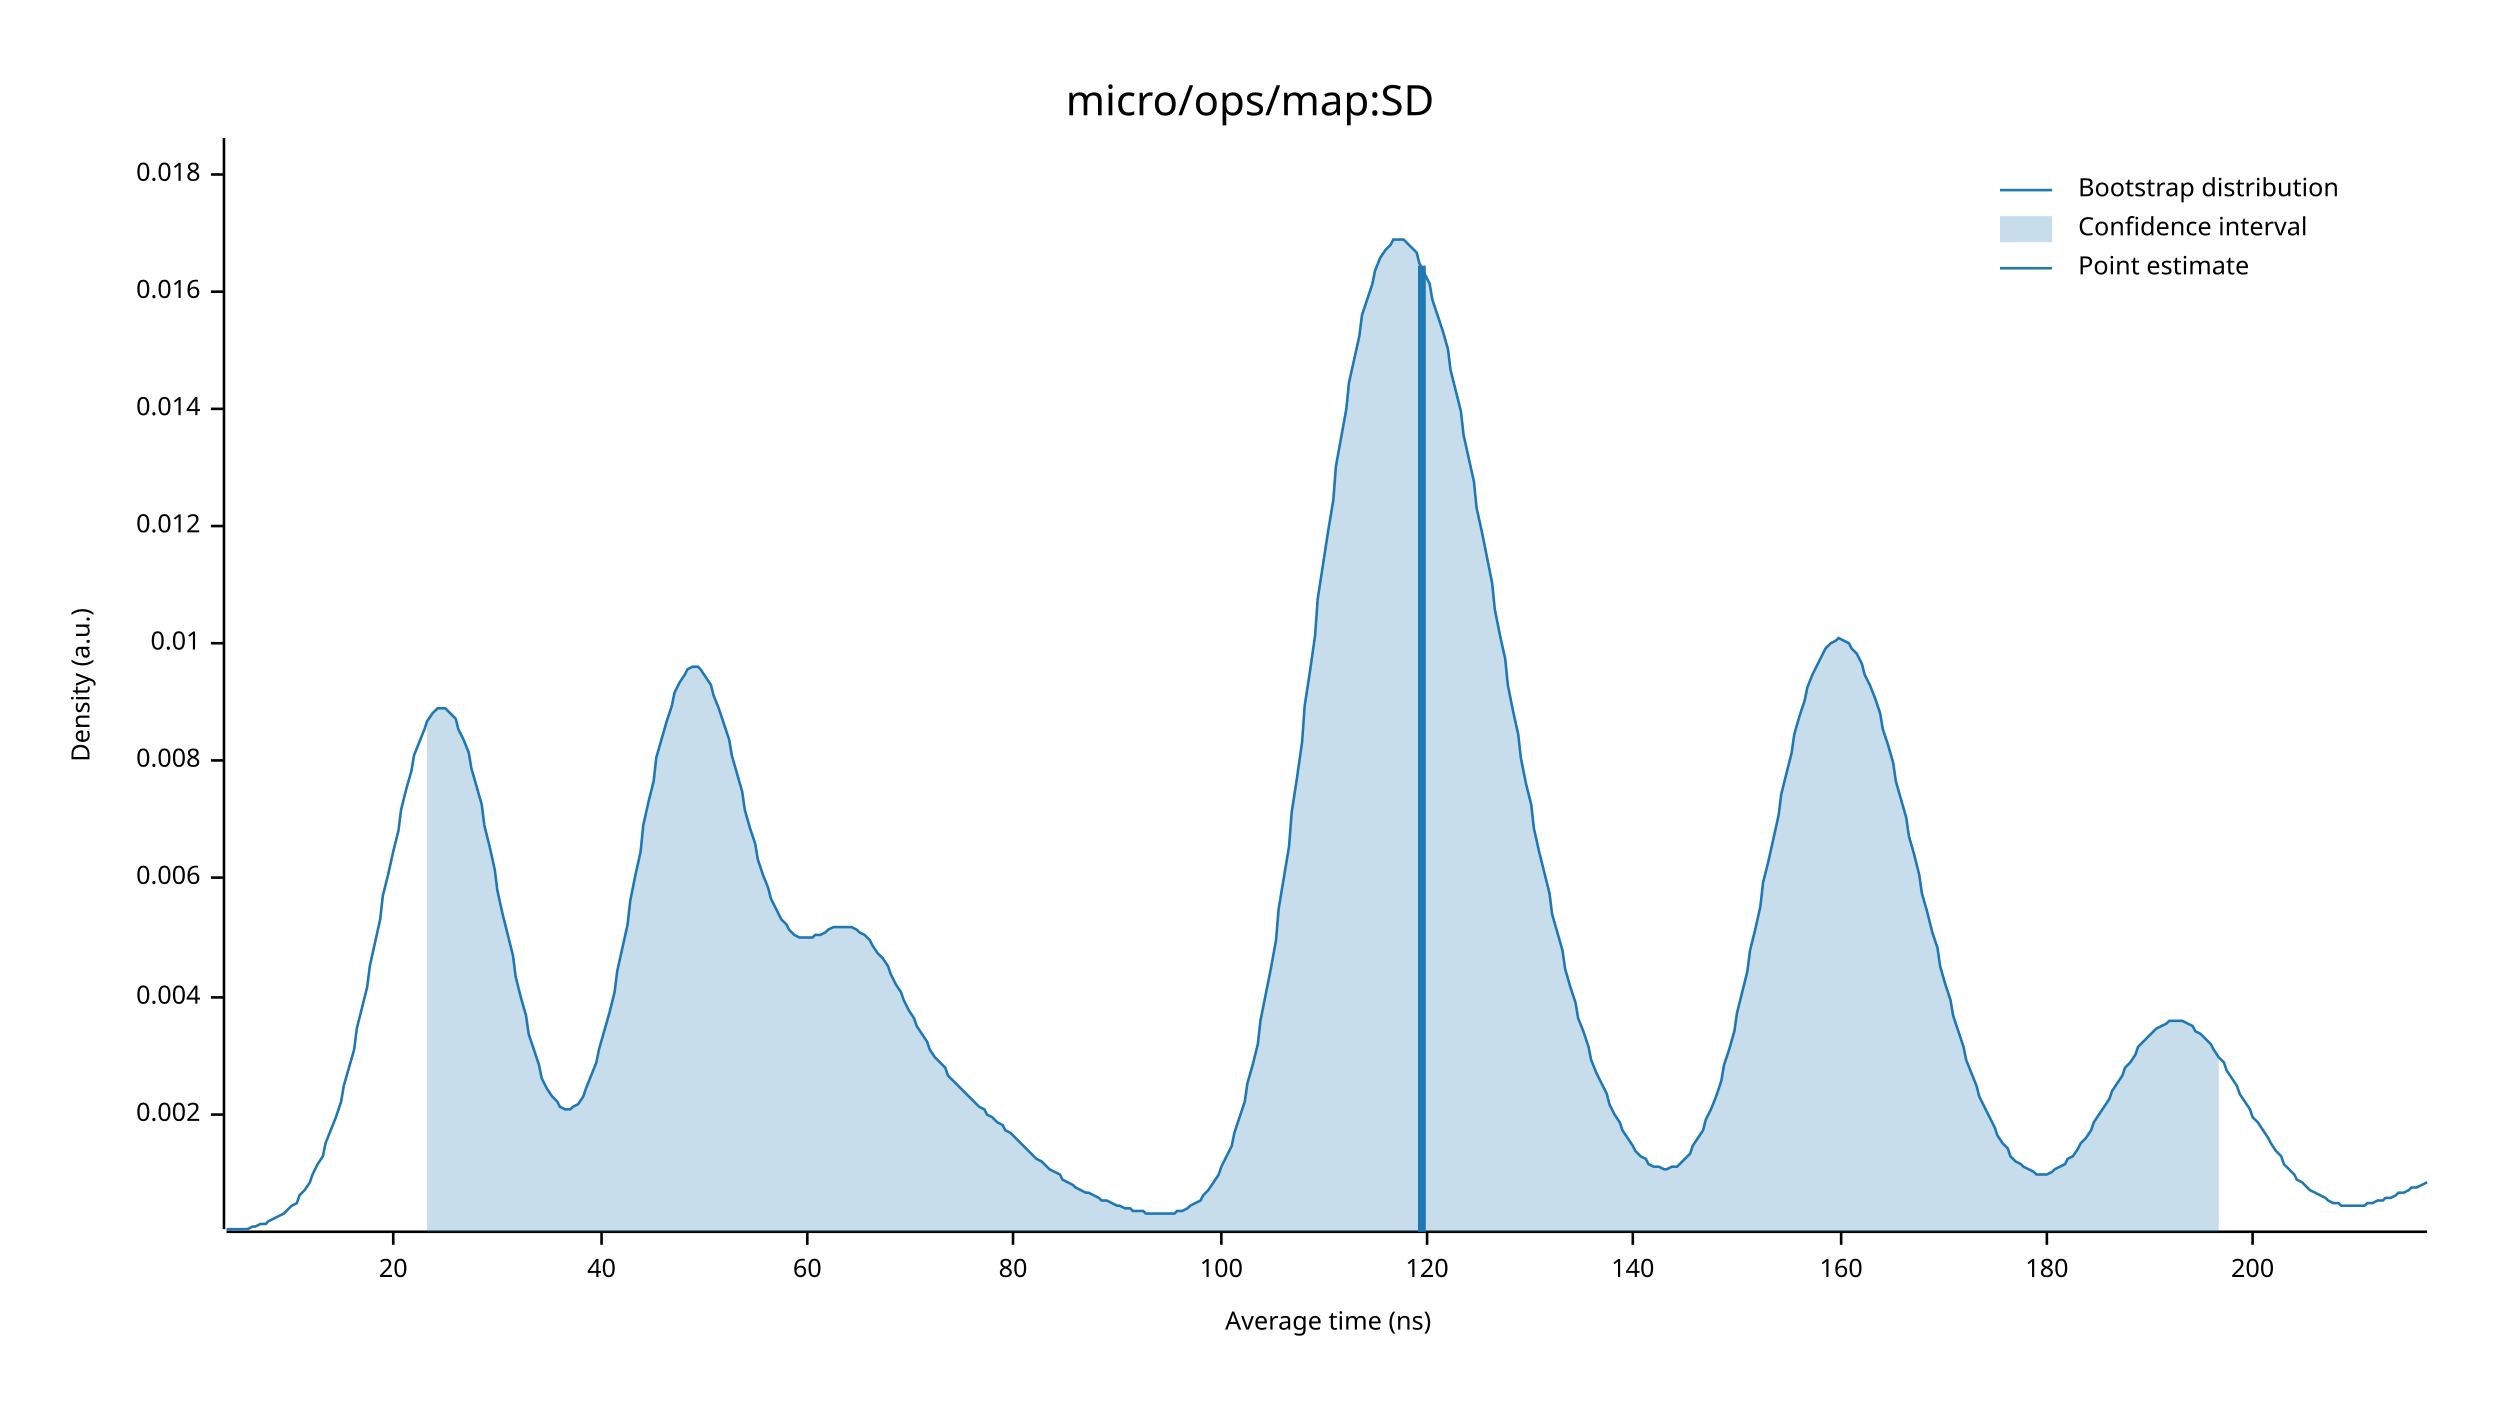
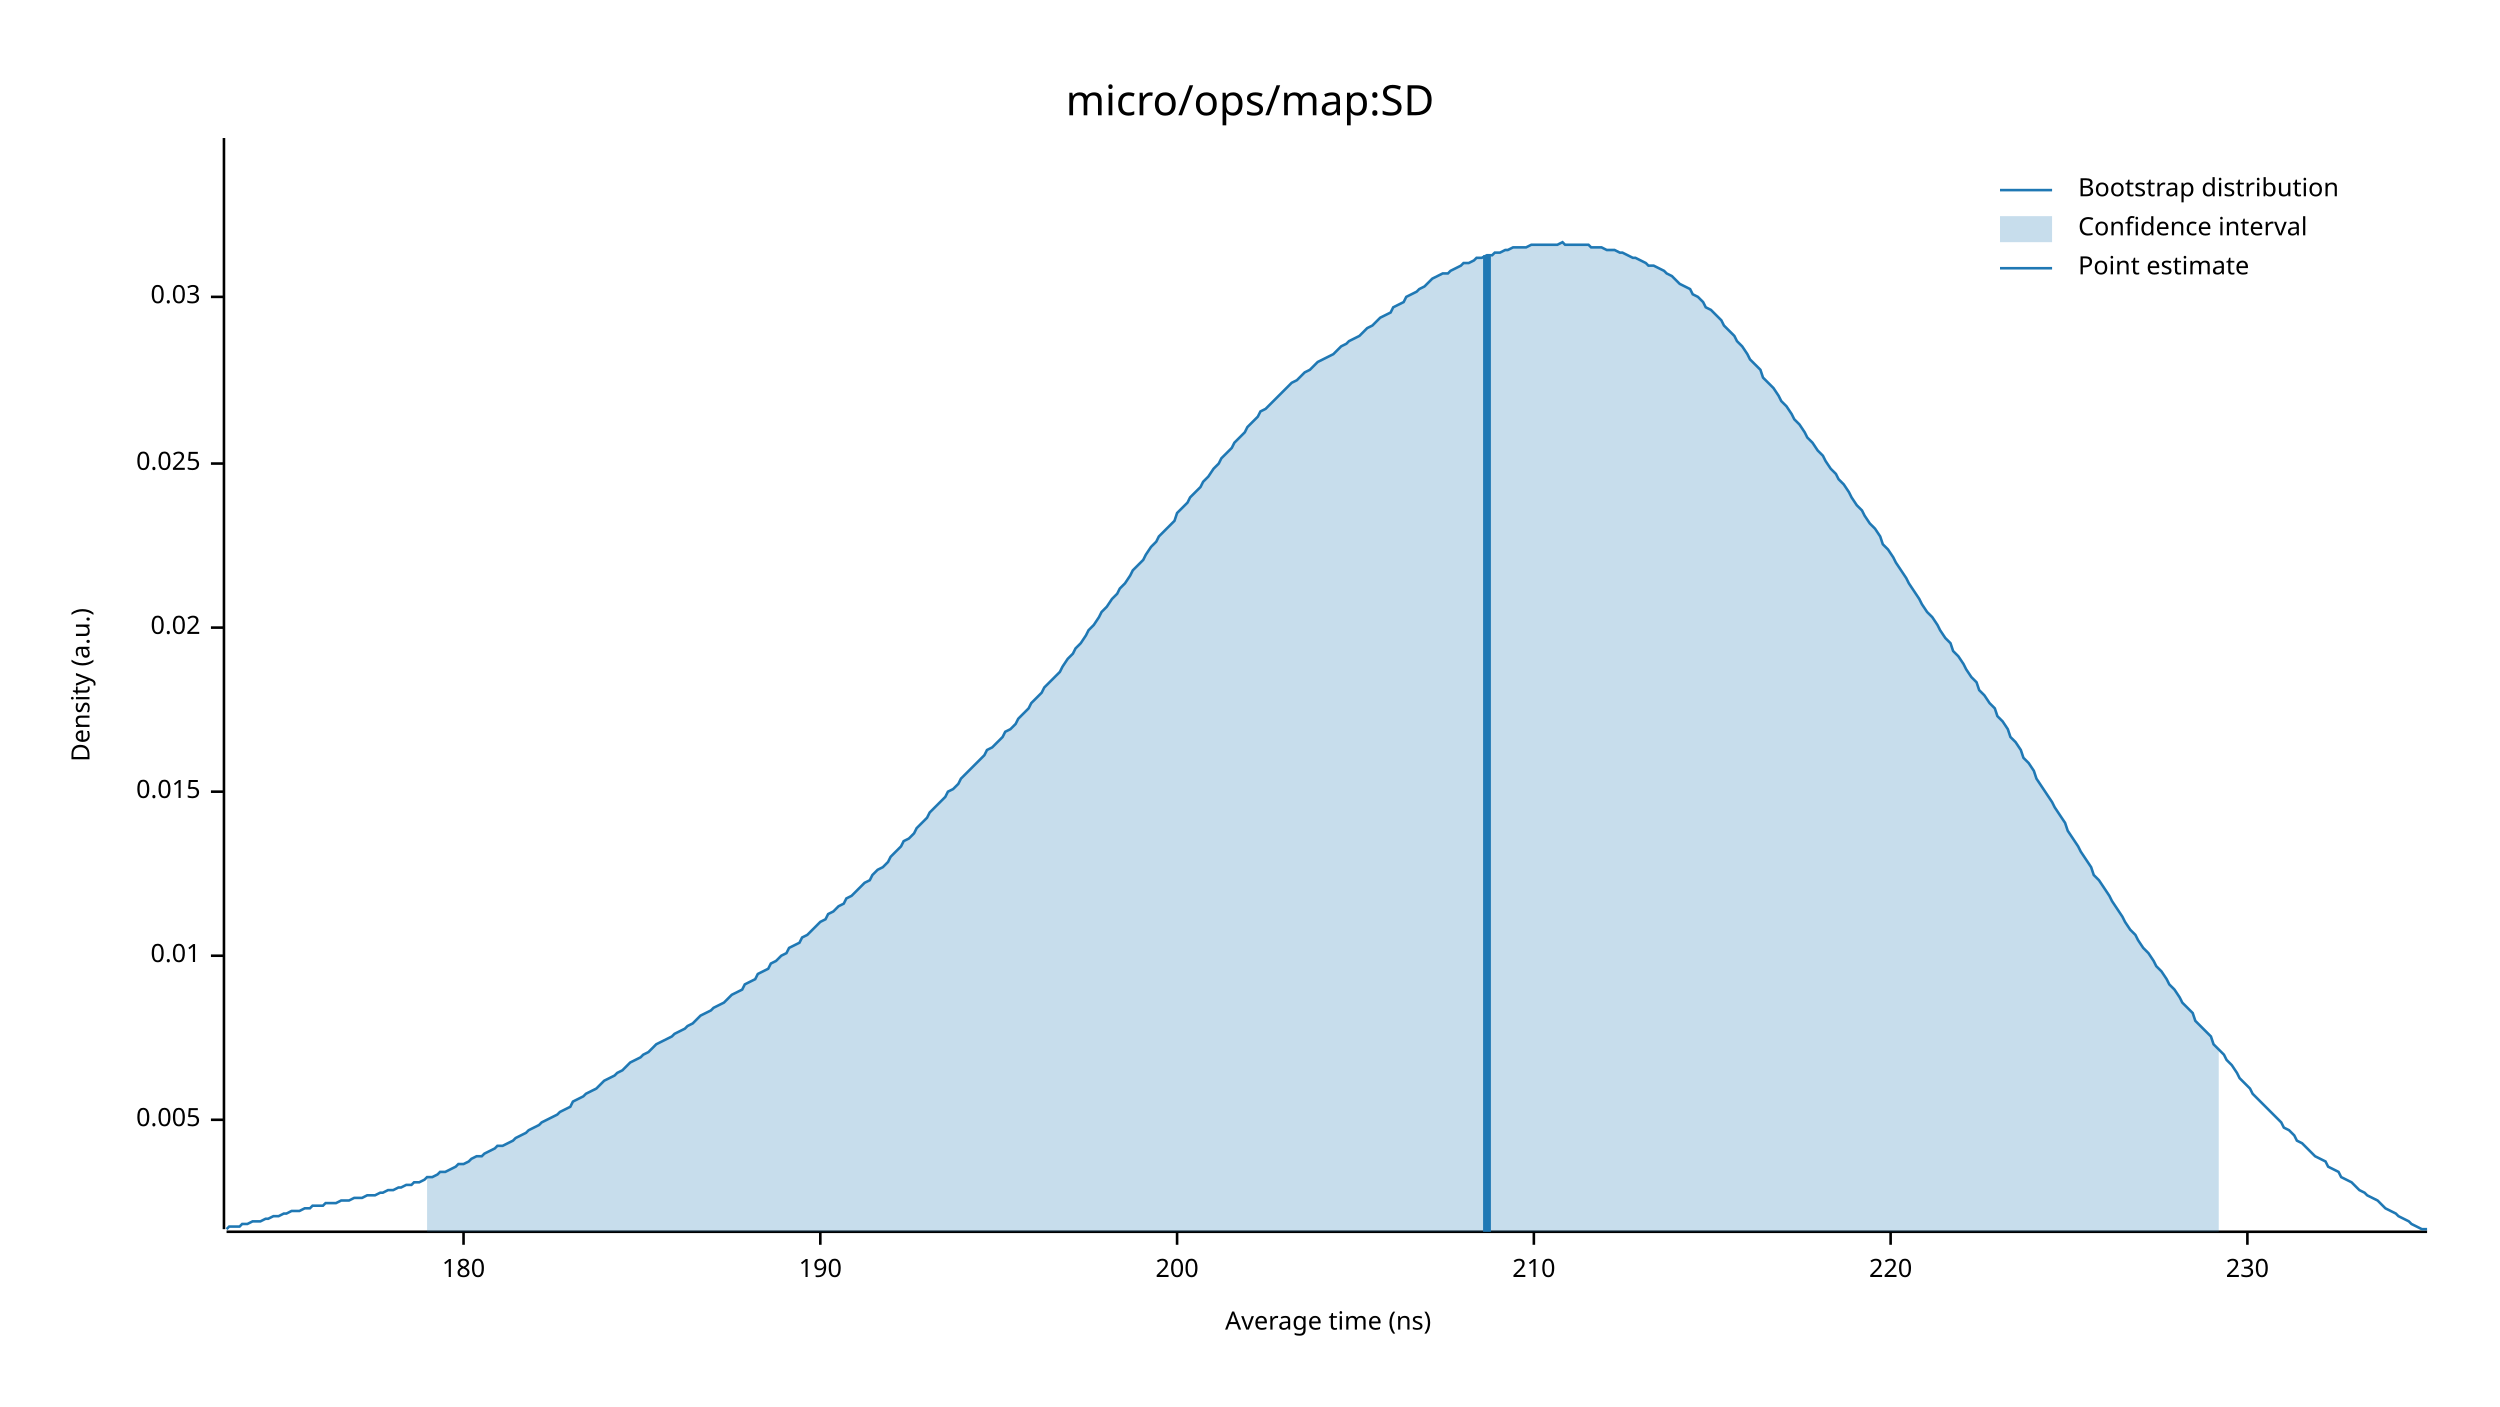
<svg xmlns="http://www.w3.org/2000/svg" width="960" height="540" viewBox="0 0 960 540">
  <text x="480" y="32" dy="0.76em" text-anchor="middle" font-family="sans-serif" font-size="16.129" opacity="1" fill="#000000">
micro/ops/map:SD
</text>
  <text x="27" y="263" dy="0.76em" text-anchor="middle" font-family="sans-serif" font-size="9.677" opacity="1" fill="#000000" transform="rotate(270, 27, 263)">
Density (a.u.)
</text>
  <text x="510" y="513" dy="-0.5ex" text-anchor="middle" font-family="sans-serif" font-size="9.677" opacity="1" fill="#000000">
Average time (ns)
</text>
  <polyline fill="none" opacity="1" stroke="#000000" stroke-width="1" points="86,53 86,472 " />
-   <text x="77" y="428" dy="0.5ex" text-anchor="end" font-family="sans-serif" font-size="9.677" opacity="1" fill="#000000">
- 0.002
+   <text x="77" y="430" dy="0.5ex" text-anchor="end" font-family="sans-serif" font-size="9.677" opacity="1" fill="#000000">
+ 0.005
</text>
-   <polyline fill="none" opacity="1" stroke="#000000" stroke-width="1" points="81,428 86,428 " />
-   <text x="77" y="383" dy="0.5ex" text-anchor="end" font-family="sans-serif" font-size="9.677" opacity="1" fill="#000000">
- 0.004
- </text>
-   <polyline fill="none" opacity="1" stroke="#000000" stroke-width="1" points="81,383 86,383 " />
-   <text x="77" y="337" dy="0.5ex" text-anchor="end" font-family="sans-serif" font-size="9.677" opacity="1" fill="#000000">
- 0.006
- </text>
-   <polyline fill="none" opacity="1" stroke="#000000" stroke-width="1" points="81,337 86,337 " />
-   <text x="77" y="292" dy="0.5ex" text-anchor="end" font-family="sans-serif" font-size="9.677" opacity="1" fill="#000000">
- 0.008
- </text>
-   <polyline fill="none" opacity="1" stroke="#000000" stroke-width="1" points="81,292 86,292 " />
-   <text x="77" y="247" dy="0.5ex" text-anchor="end" font-family="sans-serif" font-size="9.677" opacity="1" fill="#000000">
+   <polyline fill="none" opacity="1" stroke="#000000" stroke-width="1" points="81,430 86,430 " />
+   <text x="77" y="367" dy="0.5ex" text-anchor="end" font-family="sans-serif" font-size="9.677" opacity="1" fill="#000000">
0.01
</text>
-   <polyline fill="none" opacity="1" stroke="#000000" stroke-width="1" points="81,247 86,247 " />
-   <text x="77" y="202" dy="0.5ex" text-anchor="end" font-family="sans-serif" font-size="9.677" opacity="1" fill="#000000">
- 0.012
+   <polyline fill="none" opacity="1" stroke="#000000" stroke-width="1" points="81,367 86,367 " />
+   <text x="77" y="304" dy="0.5ex" text-anchor="end" font-family="sans-serif" font-size="9.677" opacity="1" fill="#000000">
+ 0.015
</text>
-   <polyline fill="none" opacity="1" stroke="#000000" stroke-width="1" points="81,202 86,202 " />
-   <text x="77" y="157" dy="0.5ex" text-anchor="end" font-family="sans-serif" font-size="9.677" opacity="1" fill="#000000">
- 0.014
+   <polyline fill="none" opacity="1" stroke="#000000" stroke-width="1" points="81,304 86,304 " />
+   <text x="77" y="241" dy="0.5ex" text-anchor="end" font-family="sans-serif" font-size="9.677" opacity="1" fill="#000000">
+ 0.02
</text>
-   <polyline fill="none" opacity="1" stroke="#000000" stroke-width="1" points="81,157 86,157 " />
-   <text x="77" y="112" dy="0.5ex" text-anchor="end" font-family="sans-serif" font-size="9.677" opacity="1" fill="#000000">
- 0.016
+   <polyline fill="none" opacity="1" stroke="#000000" stroke-width="1" points="81,241 86,241 " />
+   <text x="77" y="178" dy="0.5ex" text-anchor="end" font-family="sans-serif" font-size="9.677" opacity="1" fill="#000000">
+ 0.025
</text>
-   <polyline fill="none" opacity="1" stroke="#000000" stroke-width="1" points="81,112 86,112 " />
-   <text x="77" y="67" dy="0.5ex" text-anchor="end" font-family="sans-serif" font-size="9.677" opacity="1" fill="#000000">
- 0.018
+   <polyline fill="none" opacity="1" stroke="#000000" stroke-width="1" points="81,178 86,178 " />
+   <text x="77" y="114" dy="0.5ex" text-anchor="end" font-family="sans-serif" font-size="9.677" opacity="1" fill="#000000">
+ 0.03
</text>
-   <polyline fill="none" opacity="1" stroke="#000000" stroke-width="1" points="81,67 86,67 " />
+   <polyline fill="none" opacity="1" stroke="#000000" stroke-width="1" points="81,114 86,114 " />
  <polyline fill="none" opacity="1" stroke="#000000" stroke-width="1" points="87,473 932,473 " />
-   <text x="151" y="483" dy="0.76em" text-anchor="middle" font-family="sans-serif" font-size="9.677" opacity="1" fill="#000000">
- 20
- </text>
-   <polyline fill="none" opacity="1" stroke="#000000" stroke-width="1" points="151,473 151,478 " />
-   <text x="231" y="483" dy="0.76em" text-anchor="middle" font-family="sans-serif" font-size="9.677" opacity="1" fill="#000000">
- 40
- </text>
-   <polyline fill="none" opacity="1" stroke="#000000" stroke-width="1" points="231,473 231,478 " />
-   <text x="310" y="483" dy="0.76em" text-anchor="middle" font-family="sans-serif" font-size="9.677" opacity="1" fill="#000000">
- 60
- </text>
-   <polyline fill="none" opacity="1" stroke="#000000" stroke-width="1" points="310,473 310,478 " />
-   <text x="389" y="483" dy="0.76em" text-anchor="middle" font-family="sans-serif" font-size="9.677" opacity="1" fill="#000000">
- 80
- </text>
-   <polyline fill="none" opacity="1" stroke="#000000" stroke-width="1" points="389,473 389,478 " />
-   <text x="469" y="483" dy="0.76em" text-anchor="middle" font-family="sans-serif" font-size="9.677" opacity="1" fill="#000000">
- 100
- </text>
-   <polyline fill="none" opacity="1" stroke="#000000" stroke-width="1" points="469,473 469,478 " />
-   <text x="548" y="483" dy="0.76em" text-anchor="middle" font-family="sans-serif" font-size="9.677" opacity="1" fill="#000000">
- 120
- </text>
-   <polyline fill="none" opacity="1" stroke="#000000" stroke-width="1" points="548,473 548,478 " />
-   <text x="627" y="483" dy="0.76em" text-anchor="middle" font-family="sans-serif" font-size="9.677" opacity="1" fill="#000000">
- 140
- </text>
-   <polyline fill="none" opacity="1" stroke="#000000" stroke-width="1" points="627,473 627,478 " />
-   <text x="707" y="483" dy="0.76em" text-anchor="middle" font-family="sans-serif" font-size="9.677" opacity="1" fill="#000000">
- 160
- </text>
-   <polyline fill="none" opacity="1" stroke="#000000" stroke-width="1" points="707,473 707,478 " />
-   <text x="786" y="483" dy="0.76em" text-anchor="middle" font-family="sans-serif" font-size="9.677" opacity="1" fill="#000000">
+   <text x="178" y="483" dy="0.76em" text-anchor="middle" font-family="sans-serif" font-size="9.677" opacity="1" fill="#000000">
180
</text>
-   <polyline fill="none" opacity="1" stroke="#000000" stroke-width="1" points="786,473 786,478 " />
-   <text x="865" y="483" dy="0.76em" text-anchor="middle" font-family="sans-serif" font-size="9.677" opacity="1" fill="#000000">
+   <polyline fill="none" opacity="1" stroke="#000000" stroke-width="1" points="178,473 178,478 " />
+   <text x="315" y="483" dy="0.76em" text-anchor="middle" font-family="sans-serif" font-size="9.677" opacity="1" fill="#000000">
+ 190
+ </text>
+   <polyline fill="none" opacity="1" stroke="#000000" stroke-width="1" points="315,473 315,478 " />
+   <text x="452" y="483" dy="0.76em" text-anchor="middle" font-family="sans-serif" font-size="9.677" opacity="1" fill="#000000">
200
</text>
-   <polyline fill="none" opacity="1" stroke="#000000" stroke-width="1" points="865,473 865,478 " />
-   <polyline fill="none" opacity="1" stroke="#1F78B4" stroke-width="1" points="87,472 88,472 90,472 92,472 93,472 95,472 97,471 98,471 100,470 102,470 103,469 105,468 107,467 109,466 110,465 112,463 114,462 115,459 117,457 119,454 120,451 122,447 124,444 125,439 127,434 129,429 131,423 132,417 134,410 136,403 137,395 139,387 141,379 142,371 144,362 146,353 147,344 149,336 151,327 153,319 154,311 156,303 158,296 159,290 161,285 163,280 164,277 166,274 168,272 169,272 171,272 173,274 175,276 176,280 178,284 180,289 181,295 183,302 185,309 186,317 188,325 190,334 191,342 193,351 195,359 197,367 198,375 200,383 202,390 203,397 205,403 207,409 208,414 210,418 212,421 214,423 215,425 217,426 219,426 220,425 222,424 224,421 225,418 227,413 229,408 230,403 232,396 234,389 236,381 237,373 239,364 241,355 242,346 244,336 246,327 247,317 249,308 251,300 252,291 254,284 256,277 258,271 259,266 261,262 263,259 264,257 266,256 268,256 269,257 271,260 273,263 274,267 276,272 278,278 280,284 281,290 283,297 285,304 286,311 288,318 290,324 291,330 293,336 295,341 296,345 298,349 300,353 302,355 303,357 305,359 307,360 308,360 310,360 312,360 313,359 315,359 317,358 318,357 320,356 322,356 324,356 325,356 327,356 329,357 330,358 332,359 334,361 335,363 337,366 339,368 341,371 342,374 344,378 346,381 347,384 349,388 351,391 352,394 354,397 356,400 357,403 359,406 361,408 363,410 364,413 366,415 368,417 369,418 371,420 373,422 374,423 376,425 378,426 379,428 381,429 383,431 385,432 386,434 388,435 390,437 391,438 393,440 395,442 396,443 398,445 400,446 401,447 403,449 405,450 407,451 408,453 410,454 412,455 413,456 415,457 417,458 418,458 420,459 422,460 423,461 425,461 427,462 429,463 430,463 432,464 434,464 435,465 437,465 439,465 440,466 442,466 444,466 445,466 447,466 449,466 451,466 452,465 454,465 456,464 457,463 459,462 461,461 462,459 464,457 466,454 468,451 469,448 471,444 473,440 474,435 476,429 478,423 479,416 481,409 483,401 484,392 486,382 488,372 490,361 491,349 493,337 495,325 496,312 498,299 500,285 501,271 503,258 505,244 506,230 508,217 510,204 512,192 513,179 515,168 517,157 518,147 520,138 522,129 523,121 525,115 527,109 528,104 530,99 532,96 534,94 535,92 537,92 539,92 540,93 542,95 544,97 545,101 547,105 549,109 550,115 552,121 554,127 556,134 557,142 559,150 561,158 562,167 564,176 566,185 567,195 569,204 571,214 573,224 574,234 576,244 578,253 579,263 581,273 583,282 584,291 586,301 588,309 589,318 591,327 593,335 595,343 596,351 598,358 600,365 601,372 603,379 605,385 606,391 608,396 610,402 611,407 613,412 615,416 617,420 618,424 620,428 622,431 623,434 625,437 627,440 628,442 630,444 632,445 633,447 635,448 637,448 639,449 640,449 642,448 644,448 645,447 647,445 649,443 650,440 652,437 654,434 655,430 657,426 659,421 661,415 662,409 664,403 666,396 667,389 669,381 671,373 672,365 674,357 676,348 677,339 679,331 681,322 683,313 684,305 686,297 688,289 689,282 691,275 693,269 694,264 696,259 698,255 700,251 701,249 703,247 705,246 706,245 708,246 710,247 711,249 713,251 715,255 716,259 718,263 720,268 722,274 723,280 725,286 727,293 728,300 730,307 732,314 733,321 735,328 737,336 738,343 740,350 742,358 744,364 745,371 747,378 749,384 750,390 752,396 754,402 755,407 757,412 759,417 760,421 762,425 764,429 766,433 767,436 769,439 771,441 772,444 774,446 776,447 777,448 779,449 781,450 782,451 784,451 786,451 788,450 789,449 791,448 793,447 794,445 796,444 798,441 799,439 801,437 803,434 804,431 806,428 808,425 810,422 811,419 813,416 815,413 816,410 818,408 820,405 821,402 823,400 825,398 827,396 828,395 830,394 832,393 833,392 835,392 837,392 838,392 840,393 842,394 843,396 845,397 847,399 849,401 850,403 852,406 854,408 855,411 857,414 859,417 860,420 862,423 864,426 865,429 867,431 869,434 871,437 872,439 874,442 876,444 877,447 879,449 881,451 882,453 884,454 886,456 887,457 889,458 891,459 893,460 894,461 896,462 898,462 899,463 901,463 903,463 904,463 906,463 908,463 909,462 911,462 913,461 915,461 916,460 918,460 920,459 921,458 923,458 925,457 926,456 928,456 930,455 932,454 " />
-   <polygon opacity="0.25" fill="#1F78B4" points="164,277 166,274 168,272 169,272 171,272 173,274 175,276 176,280 178,284 180,289 181,295 183,302 185,309 186,317 188,325 190,334 191,342 193,351 195,359 197,367 198,375 200,383 202,390 203,397 205,403 207,409 208,414 210,418 212,421 214,423 215,425 217,426 219,426 220,425 222,424 224,421 225,418 227,413 229,408 230,403 232,396 234,389 236,381 237,373 239,364 241,355 242,346 244,336 246,327 247,317 249,308 251,300 252,291 254,284 256,277 258,271 259,266 261,262 263,259 264,257 266,256 268,256 269,257 271,260 273,263 274,267 276,272 278,278 280,284 281,290 283,297 285,304 286,311 288,318 290,324 291,330 293,336 295,341 296,345 298,349 300,353 302,355 303,357 305,359 307,360 308,360 310,360 312,360 313,359 315,359 317,358 318,357 320,356 322,356 324,356 325,356 327,356 329,357 330,358 332,359 334,361 335,363 337,366 339,368 341,371 342,374 344,378 346,381 347,384 349,388 351,391 352,394 354,397 356,400 357,403 359,406 361,408 363,410 364,413 366,415 368,417 369,418 371,420 373,422 374,423 376,425 378,426 379,428 381,429 383,431 385,432 386,434 388,435 390,437 391,438 393,440 395,442 396,443 398,445 400,446 401,447 403,449 405,450 407,451 408,453 410,454 412,455 413,456 415,457 417,458 418,458 420,459 422,460 423,461 425,461 427,462 429,463 430,463 432,464 434,464 435,465 437,465 439,465 440,466 442,466 444,466 445,466 447,466 449,466 451,466 452,465 454,465 456,464 457,463 459,462 461,461 462,459 464,457 466,454 468,451 469,448 471,444 473,440 474,435 476,429 478,423 479,416 481,409 483,401 484,392 486,382 488,372 490,361 491,349 493,337 495,325 496,312 498,299 500,285 501,271 503,258 505,244 506,230 508,217 510,204 512,192 513,179 515,168 517,157 518,147 520,138 522,129 523,121 525,115 527,109 528,104 530,99 532,96 534,94 535,92 537,92 539,92 540,93 542,95 544,97 545,101 547,105 549,109 550,115 552,121 554,127 556,134 557,142 559,150 561,158 562,167 564,176 566,185 567,195 569,204 571,214 573,224 574,234 576,244 578,253 579,263 581,273 583,282 584,291 586,301 588,309 589,318 591,327 593,335 595,343 596,351 598,358 600,365 601,372 603,379 605,385 606,391 608,396 610,402 611,407 613,412 615,416 617,420 618,424 620,428 622,431 623,434 625,437 627,440 628,442 630,444 632,445 633,447 635,448 637,448 639,449 640,449 642,448 644,448 645,447 647,445 649,443 650,440 652,437 654,434 655,430 657,426 659,421 661,415 662,409 664,403 666,396 667,389 669,381 671,373 672,365 674,357 676,348 677,339 679,331 681,322 683,313 684,305 686,297 688,289 689,282 691,275 693,269 694,264 696,259 698,255 700,251 701,249 703,247 705,246 706,245 708,246 710,247 711,249 713,251 715,255 716,259 718,263 720,268 722,274 723,280 725,286 727,293 728,300 730,307 732,314 733,321 735,328 737,336 738,343 740,350 742,358 744,364 745,371 747,378 749,384 750,390 752,396 754,402 755,407 757,412 759,417 760,421 762,425 764,429 766,433 767,436 769,439 771,441 772,444 774,446 776,447 777,448 779,449 781,450 782,451 784,451 786,451 788,450 789,449 791,448 793,447 794,445 796,444 798,441 799,439 801,437 803,434 804,431 806,428 808,425 810,422 811,419 813,416 815,413 816,410 818,408 820,405 821,402 823,400 825,398 827,396 828,395 830,394 832,393 833,392 835,392 837,392 838,392 840,393 842,394 843,396 845,397 847,399 849,401 850,403 852,406 852,473 164,473 " />
-   <polyline fill="none" opacity="1" stroke="#1F78B4" stroke-width="3" points="546,473 546,102 " />
+   <polyline fill="none" opacity="1" stroke="#000000" stroke-width="1" points="452,473 452,478 " />
+   <text x="589" y="483" dy="0.76em" text-anchor="middle" font-family="sans-serif" font-size="9.677" opacity="1" fill="#000000">
+ 210
+ </text>
+   <polyline fill="none" opacity="1" stroke="#000000" stroke-width="1" points="589,473 589,478 " />
+   <text x="726" y="483" dy="0.76em" text-anchor="middle" font-family="sans-serif" font-size="9.677" opacity="1" fill="#000000">
+ 220
+ </text>
+   <polyline fill="none" opacity="1" stroke="#000000" stroke-width="1" points="726,473 726,478 " />
+   <text x="863" y="483" dy="0.76em" text-anchor="middle" font-family="sans-serif" font-size="9.677" opacity="1" fill="#000000">
+ 230
+ </text>
+   <polyline fill="none" opacity="1" stroke="#000000" stroke-width="1" points="863,473 863,478 " />
+   <polyline fill="none" opacity="1" stroke="#1F78B4" stroke-width="1" points="87,472 88,471 90,471 92,471 93,470 95,470 97,469 98,469 100,469 102,468 103,468 105,467 107,467 109,466 110,466 112,465 114,465 115,465 117,464 119,464 120,463 122,463 124,463 125,462 127,462 129,462 131,461 132,461 134,461 136,460 137,460 139,460 141,459 142,459 144,459 146,458 147,458 149,457 151,457 153,456 154,456 156,455 158,455 159,454 161,454 163,453 164,452 166,452 168,451 169,450 171,450 173,449 175,448 176,447 178,447 180,446 181,445 183,444 185,444 186,443 188,442 190,441 191,440 193,440 195,439 197,438 198,437 200,436 202,435 203,434 205,433 207,432 208,431 210,430 212,429 214,428 215,427 217,426 219,425 220,423 222,422 224,421 225,420 227,419 229,418 230,417 232,415 234,414 236,413 237,412 239,411 241,409 242,408 244,407 246,406 247,405 249,404 251,402 252,401 254,400 256,399 258,398 259,397 261,396 263,395 264,394 266,393 268,391 269,390 271,389 273,388 274,387 276,386 278,385 280,383 281,382 283,381 285,380 286,378 288,377 290,376 291,374 293,373 295,372 296,370 298,369 300,367 302,366 303,364 305,363 307,362 308,360 310,359 312,357 313,356 315,354 317,353 318,351 320,350 322,348 324,347 325,345 327,344 329,342 330,341 332,339 334,338 335,336 337,334 339,333 341,331 342,329 344,327 346,325 347,323 349,322 351,320 352,318 354,316 356,314 357,312 359,310 361,308 363,306 364,304 366,303 368,301 369,299 371,297 373,295 374,294 376,292 378,290 379,288 381,287 383,285 385,283 386,281 388,280 390,278 391,276 393,274 395,272 396,270 398,268 400,266 401,264 403,262 405,260 407,258 408,256 410,253 412,251 413,249 415,247 417,244 418,242 420,240 422,237 423,235 425,233 427,230 429,228 430,226 432,224 434,221 435,219 437,217 439,215 440,213 442,210 444,208 445,206 447,204 449,202 451,200 452,197 454,195 456,193 457,191 459,189 461,187 462,185 464,183 466,180 468,178 469,176 471,174 473,172 474,170 476,168 478,166 479,164 481,162 483,160 484,158 486,157 488,155 490,153 491,152 493,150 495,148 496,147 498,146 500,144 501,143 503,142 505,140 506,139 508,138 510,137 512,136 513,135 515,133 517,132 518,131 520,130 522,129 523,128 525,126 527,125 528,124 530,122 532,121 534,120 535,118 537,117 539,116 540,114 542,113 544,112 545,111 547,110 549,108 550,107 552,106 554,105 556,105 557,104 559,103 561,102 562,101 564,101 566,100 567,99 569,99 571,98 573,98 574,97 576,97 578,96 579,96 581,95 583,95 584,95 586,95 588,94 589,94 591,94 593,94 595,94 596,94 598,94 600,93 601,94 603,94 605,94 606,94 608,94 610,94 611,95 613,95 615,95 617,96 618,96 620,96 622,97 623,97 625,98 627,99 628,99 630,100 632,101 633,102 635,102 637,103 639,104 640,105 642,106 644,108 645,109 647,110 649,111 650,113 652,114 654,116 655,118 657,119 659,121 661,123 662,125 664,127 666,129 667,131 669,133 671,136 672,138 674,140 676,142 677,145 679,147 681,149 683,152 684,154 686,156 688,159 689,161 691,163 693,166 694,168 696,170 698,173 700,175 701,177 703,180 705,182 706,184 708,186 710,189 711,191 713,194 715,196 716,198 718,201 720,203 722,206 723,209 725,211 727,214 728,216 730,219 732,222 733,224 735,227 737,230 738,232 740,235 742,237 744,240 745,242 747,245 749,247 750,250 752,252 754,255 755,257 757,260 759,262 760,265 762,267 764,270 766,272 767,275 769,277 771,280 772,283 774,285 776,288 777,291 779,293 781,296 782,299 784,302 786,305 788,308 789,310 791,313 793,316 794,319 796,322 798,325 799,327 801,330 803,333 804,336 806,338 808,341 810,344 811,346 813,349 815,352 816,354 818,357 820,359 821,361 823,364 825,366 827,369 828,371 830,373 832,376 833,378 835,380 837,383 838,385 840,387 842,389 843,392 845,394 847,396 849,398 850,401 852,403 854,405 855,407 857,409 859,412 860,414 862,416 864,418 865,420 867,422 869,424 871,426 872,427 874,429 876,431 877,433 879,434 881,436 882,438 884,439 886,441 887,442 889,444 891,445 893,446 894,448 896,449 898,450 899,452 901,453 903,454 904,455 906,457 908,458 909,459 911,460 913,461 915,463 916,464 918,465 920,466 921,467 923,468 925,469 926,470 928,471 930,472 932,472 " />
+   <polygon opacity="0.25" fill="#1F78B4" points="164,452 166,452 168,451 169,450 171,450 173,449 175,448 176,447 178,447 180,446 181,445 183,444 185,444 186,443 188,442 190,441 191,440 193,440 195,439 197,438 198,437 200,436 202,435 203,434 205,433 207,432 208,431 210,430 212,429 214,428 215,427 217,426 219,425 220,423 222,422 224,421 225,420 227,419 229,418 230,417 232,415 234,414 236,413 237,412 239,411 241,409 242,408 244,407 246,406 247,405 249,404 251,402 252,401 254,400 256,399 258,398 259,397 261,396 263,395 264,394 266,393 268,391 269,390 271,389 273,388 274,387 276,386 278,385 280,383 281,382 283,381 285,380 286,378 288,377 290,376 291,374 293,373 295,372 296,370 298,369 300,367 302,366 303,364 305,363 307,362 308,360 310,359 312,357 313,356 315,354 317,353 318,351 320,350 322,348 324,347 325,345 327,344 329,342 330,341 332,339 334,338 335,336 337,334 339,333 341,331 342,329 344,327 346,325 347,323 349,322 351,320 352,318 354,316 356,314 357,312 359,310 361,308 363,306 364,304 366,303 368,301 369,299 371,297 373,295 374,294 376,292 378,290 379,288 381,287 383,285 385,283 386,281 388,280 390,278 391,276 393,274 395,272 396,270 398,268 400,266 401,264 403,262 405,260 407,258 408,256 410,253 412,251 413,249 415,247 417,244 418,242 420,240 422,237 423,235 425,233 427,230 429,228 430,226 432,224 434,221 435,219 437,217 439,215 440,213 442,210 444,208 445,206 447,204 449,202 451,200 452,197 454,195 456,193 457,191 459,189 461,187 462,185 464,183 466,180 468,178 469,176 471,174 473,172 474,170 476,168 478,166 479,164 481,162 483,160 484,158 486,157 488,155 490,153 491,152 493,150 495,148 496,147 498,146 500,144 501,143 503,142 505,140 506,139 508,138 510,137 512,136 513,135 515,133 517,132 518,131 520,130 522,129 523,128 525,126 527,125 528,124 530,122 532,121 534,120 535,118 537,117 539,116 540,114 542,113 544,112 545,111 547,110 549,108 550,107 552,106 554,105 556,105 557,104 559,103 561,102 562,101 564,101 566,100 567,99 569,99 571,98 573,98 574,97 576,97 578,96 579,96 581,95 583,95 584,95 586,95 588,94 589,94 591,94 593,94 595,94 596,94 598,94 600,93 601,94 603,94 605,94 606,94 608,94 610,94 611,95 613,95 615,95 617,96 618,96 620,96 622,97 623,97 625,98 627,99 628,99 630,100 632,101 633,102 635,102 637,103 639,104 640,105 642,106 644,108 645,109 647,110 649,111 650,113 652,114 654,116 655,118 657,119 659,121 661,123 662,125 664,127 666,129 667,131 669,133 671,136 672,138 674,140 676,142 677,145 679,147 681,149 683,152 684,154 686,156 688,159 689,161 691,163 693,166 694,168 696,170 698,173 700,175 701,177 703,180 705,182 706,184 708,186 710,189 711,191 713,194 715,196 716,198 718,201 720,203 722,206 723,209 725,211 727,214 728,216 730,219 732,222 733,224 735,227 737,230 738,232 740,235 742,237 744,240 745,242 747,245 749,247 750,250 752,252 754,255 755,257 757,260 759,262 760,265 762,267 764,270 766,272 767,275 769,277 771,280 772,283 774,285 776,288 777,291 779,293 781,296 782,299 784,302 786,305 788,308 789,310 791,313 793,316 794,319 796,322 798,325 799,327 801,330 803,333 804,336 806,338 808,341 810,344 811,346 813,349 815,352 816,354 818,357 820,359 821,361 823,364 825,366 827,369 828,371 830,373 832,376 833,378 835,380 837,383 838,385 840,387 842,389 843,392 845,394 847,396 849,398 850,401 852,403 852,473 164,473 " />
+   <polyline fill="none" opacity="1" stroke="#1F78B4" stroke-width="3" points="571,473 571,98 " />
  <text x="798" y="68" dy="0.76em" text-anchor="start" font-family="sans-serif" font-size="9.677" opacity="1" fill="#000000">
Bootstrap distribution
</text>
  <text x="798" y="83" dy="0.76em" text-anchor="start" font-family="sans-serif" font-size="9.677" opacity="1" fill="#000000">
Confidence interval
</text>
  <text x="798" y="98" dy="0.76em" text-anchor="start" font-family="sans-serif" font-size="9.677" opacity="1" fill="#000000">
Point estimate
</text>
  <polyline fill="none" opacity="1" stroke="#1F78B4" stroke-width="1" points="768,73 788,73 " />
  <rect x="768" y="83" width="20" height="10" opacity="0.25" fill="#1F78B4" stroke="none" />
  <polyline fill="none" opacity="1" stroke="#1F78B4" stroke-width="1" points="768,103 788,103 " />
</svg>
